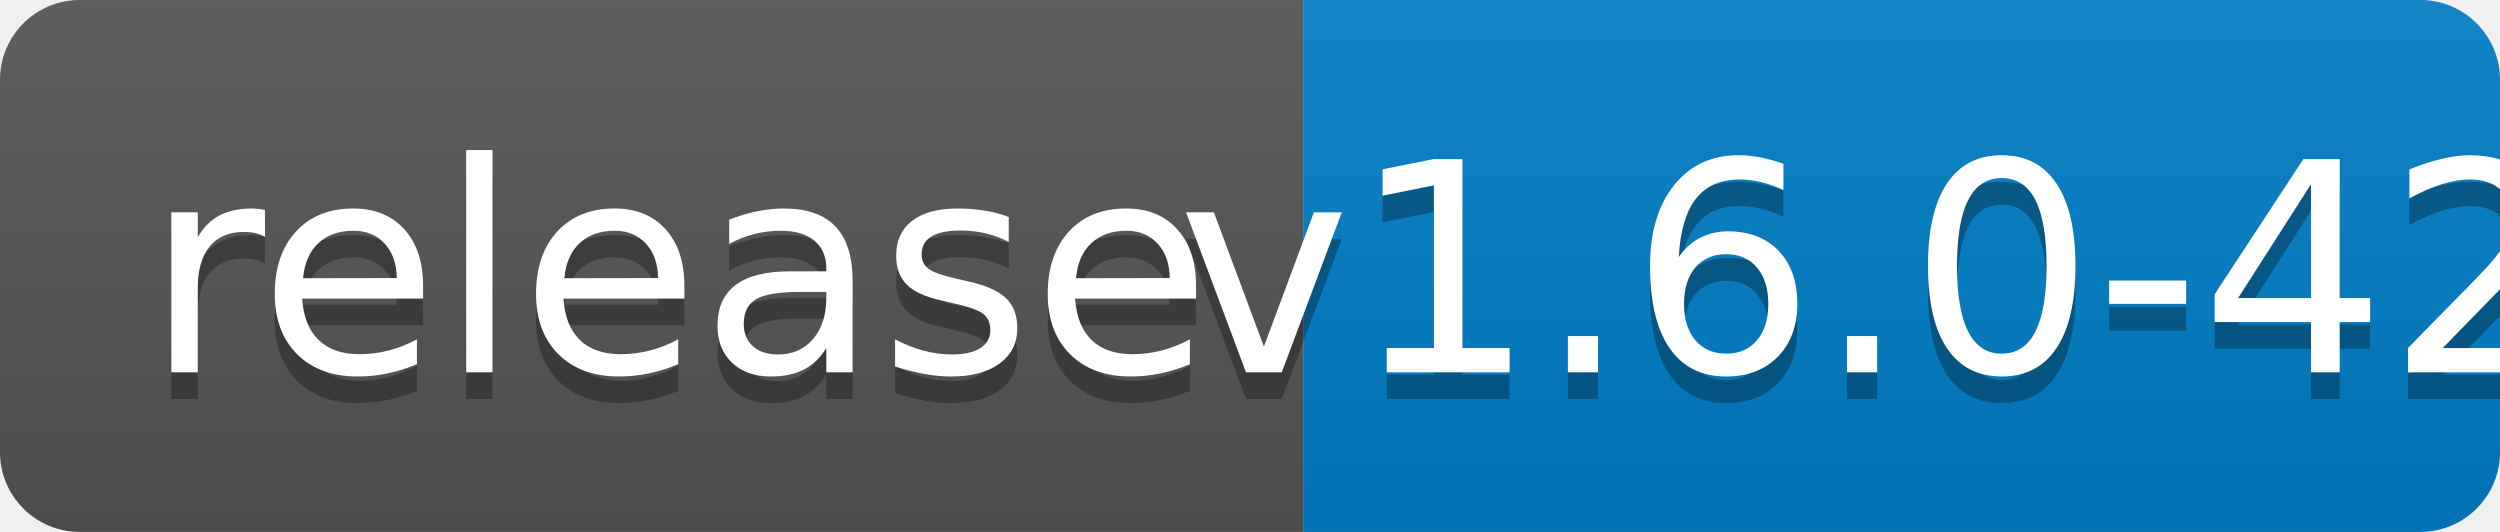
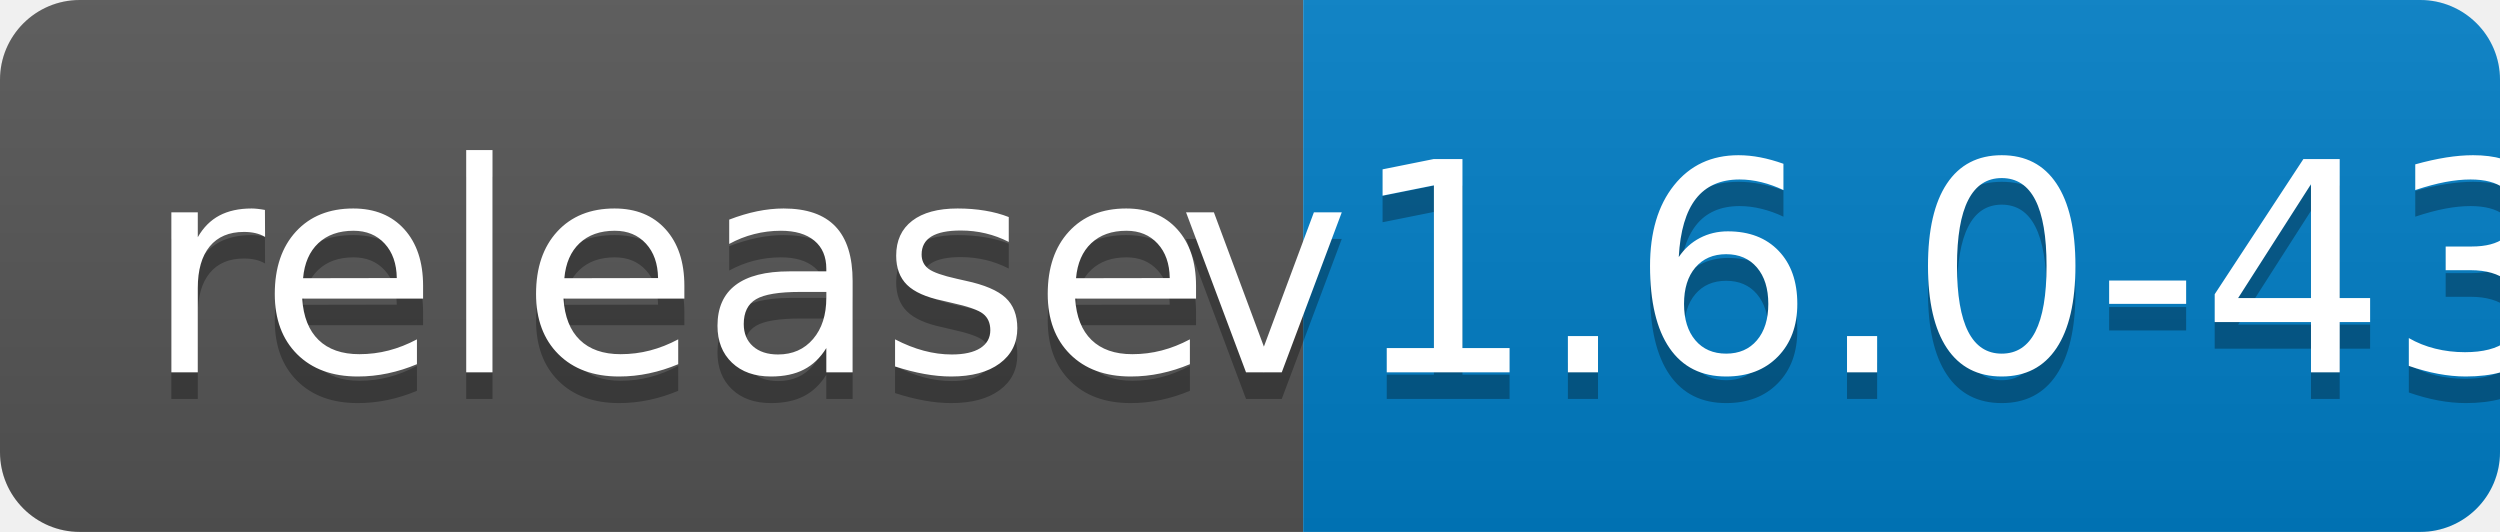
<svg xmlns="http://www.w3.org/2000/svg" width="94" height="20">
  <linearGradient id="b" x2="0" y2="100%">
    <stop offset="0" stop-color="#bbb" stop-opacity=".1" />
    <stop offset="1" stop-opacity=".1" />
  </linearGradient>
  <clipPath id="a">
    <rect width="94" height="20" rx="3" fill="#fff" />
  </clipPath>
  <g clip-path="url(#a)">
    <path fill="#555" d="M0 0h49v20H0z" />
    <path fill="#007ec6" d="M49 0h45v20H49z" />
    <path fill="url(#b)" d="M0 0h94v20H0z" />
  </g>
  <g fill="#fff" text-anchor="middle" font-family="DejaVu Sans,Verdana,Geneva,sans-serif" font-size="110">
    <text x="255" y="150" fill="#010101" fill-opacity=".3" transform="scale(.1)" textLength="390">release</text>
    <text x="255" y="140" transform="scale(.1)" textLength="390">release</text>
-     <text x="705" y="150" fill="#010101" fill-opacity=".3" transform="scale(.1)" textLength="350">v1.6.0-42</text>
-     <text x="705" y="140" transform="scale(.1)" textLength="350">v1.6.0-42</text>
+     <text x="705" y="150" fill="#010101" fill-opacity=".3" transform="scale(.1)" textLength="350">v1.6.0-43</text>
+     <text x="705" y="140" transform="scale(.1)" textLength="350">v1.6.0-43</text>
  </g>
</svg>
